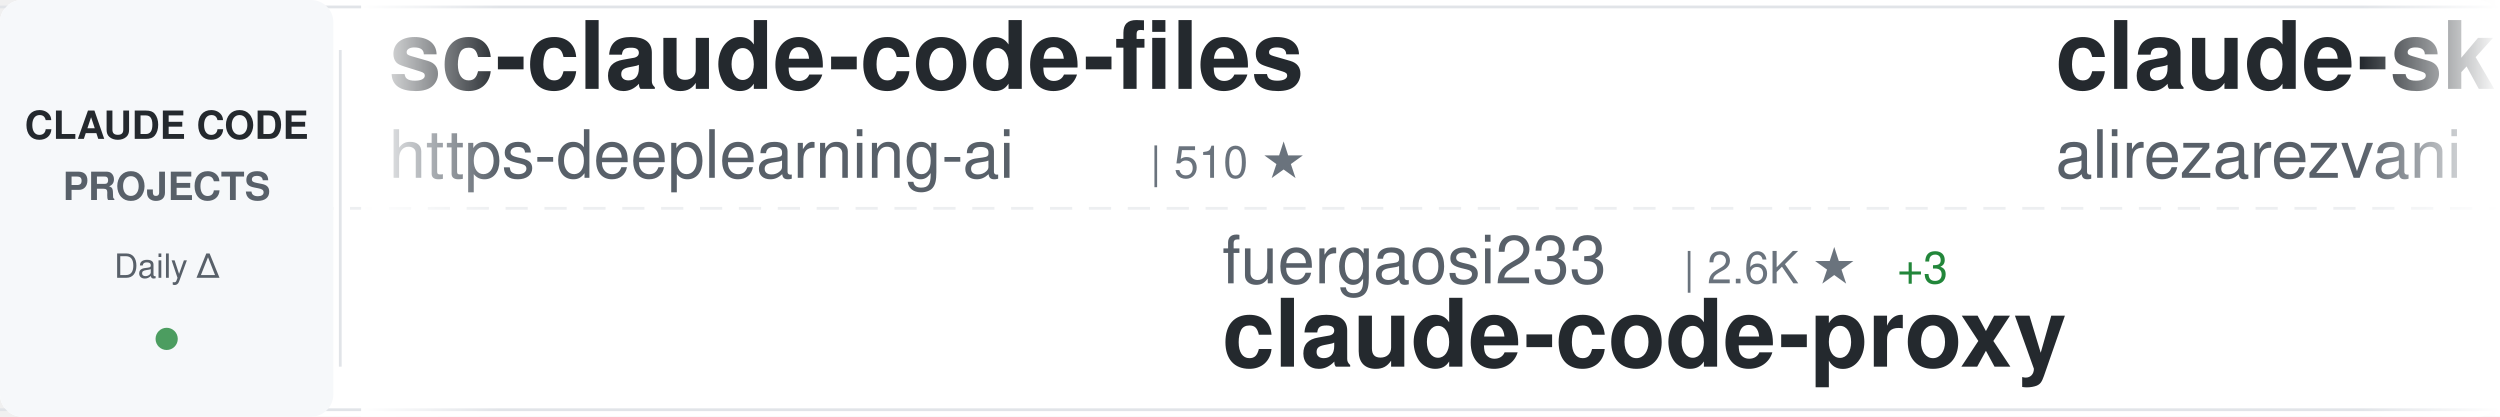
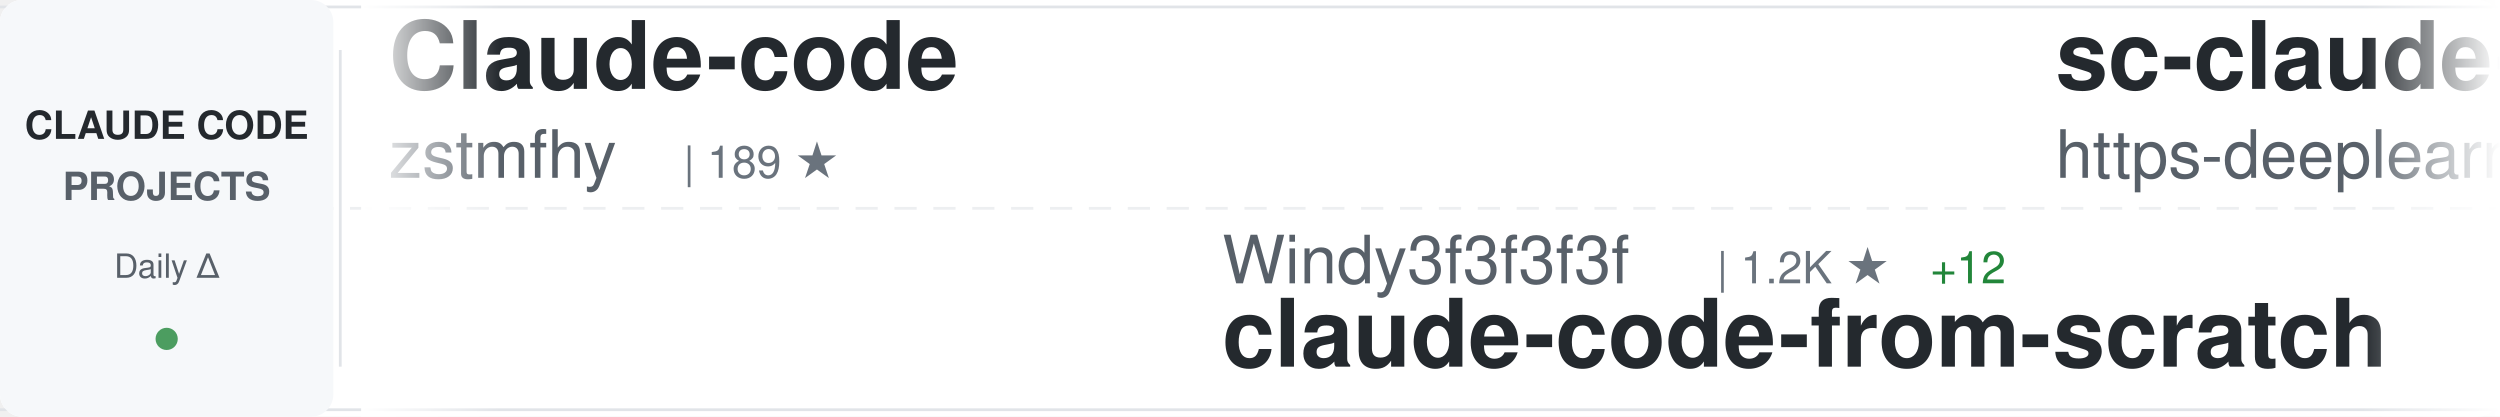
<svg xmlns="http://www.w3.org/2000/svg" width="900" height="150">
  <defs>
    <linearGradient id="awesomeLeftFade" x1="0%" y1="0%" x2="100%" y2="0%">
      <stop offset="0%" style="stop-color:#ffffff;stop-opacity:1" />
      <stop offset="100%" style="stop-color:#ffffff;stop-opacity:0" />
    </linearGradient>
    <linearGradient id="awesomeRightFade" x1="0%" y1="0%" x2="100%" y2="0%">
      <stop offset="0%" style="stop-color:#ffffff;stop-opacity:0" />
      <stop offset="100%" style="stop-color:#ffffff;stop-opacity:1" />
    </linearGradient>
  </defs>
  <rect width="900" height="150" fill="#ffffff" rx="8" />
  <rect x="0" y="2" width="900" height="1" fill="#e1e4e8" />
  <rect x="0" y="147" width="900" height="1" fill="#e1e4e8" />
  <line x1="0" y1="75" x2="900" y2="75" stroke="#e1e4e8" stroke-width="1" stroke-dasharray="8 6" opacity="0.6" />
  <rect x="0" y="0" width="120" height="150" fill="#f6f8fa" rx="8" />
  <text x="60" y="50" font-family="-apple-system, BlinkMacSystemFont, 'Segoe UI', Helvetica, Arial, sans-serif" font-size="14" font-weight="600" fill="#24292e" text-anchor="middle">CLAUDE CODE</text>
  <text x="60" y="72" font-family="-apple-system, BlinkMacSystemFont, 'Segoe UI', Helvetica, Arial, sans-serif" font-size="14" font-weight="600" fill="#586069" text-anchor="middle">PROJECTS</text>
  <text x="60" y="100" font-family="-apple-system, BlinkMacSystemFont, 'Segoe UI', Helvetica, Arial, sans-serif" font-size="12" font-weight="500" fill="#586069" text-anchor="middle">Daily Δ</text>
  <circle cx="60" cy="122" r="4" fill="#22863a" opacity="0.8" />
  <rect x="122" y="18" width="1" height="114" fill="#e1e4e8" />
  <clipPath id="awesomeTickerClip">
    <rect x="130" y="0" width="770" height="150" />
  </clipPath>
  <g clip-path="url(#awesomeTickerClip)">
    <g id="awesomeTickerItems">
      <animateTransform attributeName="transform" attributeType="XML" type="translate" from="0 0" to="-3000 0" dur="54s" repeatCount="indefinite" />
      <g transform="translate(0, 0)">
+         <text x="140" y="32" font-family="-apple-system, BlinkMacSystemFont, 'Segoe UI', Helvetica, Arial, sans-serif" font-size="34" font-weight="600" fill="#24292e">Claude-code</text>
+         <text x="140" y="64" font-family="-apple-system, BlinkMacSystemFont, 'Segoe UI', Helvetica, Arial, sans-serif" font-size="24" font-weight="400" fill="#586069">zstmfhy</text>
+         <text x="246" y="64" font-family="-apple-system, BlinkMacSystemFont, 'Segoe UI', Helvetica, Arial, sans-serif" font-size="16" font-weight="500" fill="#6a737d">| 189 ★</text>
+       </g>
+       <g transform="translate(300, 0)">
+         <text x="140" y="102" font-family="-apple-system, BlinkMacSystemFont, 'Segoe UI', Helvetica, Arial, sans-serif" font-size="24" font-weight="400" fill="#586069">Windy3f3f3f3f</text>
+         <text x="318" y="102" font-family="-apple-system, BlinkMacSystemFont, 'Segoe UI', Helvetica, Arial, sans-serif" font-size="16" font-weight="500" fill="#6a737d">| 1.2K ★</text>
+         <text x="395" y="102" font-family="-apple-system, BlinkMacSystemFont, 'Segoe UI', Helvetica, Arial, sans-serif" font-size="16" font-weight="500" fill="#22863a"> +12</text>
+         <text x="140" y="132" font-family="-apple-system, BlinkMacSystemFont, 'Segoe UI', Helvetica, Arial, sans-serif" font-size="34" font-weight="600" fill="#24292e">claude-code-from-scratch</text>
+       </g>
+       <g transform="translate(600, 0)">
        <text x="140" y="32" font-family="-apple-system, BlinkMacSystemFont, 'Segoe UI', Helvetica, Arial, sans-serif" font-size="34" font-weight="600" fill="#24292e">sc-claude-code-files</text>
        <text x="140" y="64" font-family="-apple-system, BlinkMacSystemFont, 'Segoe UI', Helvetica, Arial, sans-serif" font-size="24" font-weight="400" fill="#586069">https-deeplearning-ai</text>
-         <text x="414" y="64" font-family="-apple-system, BlinkMacSystemFont, 'Segoe UI', Helvetica, Arial, sans-serif" font-size="16" font-weight="500" fill="#6a737d">| 510 ★</text>
-       </g>
-       <g transform="translate(300, 0)">
-         <text x="140" y="102" font-family="-apple-system, BlinkMacSystemFont, 'Segoe UI', Helvetica, Arial, sans-serif" font-size="24" font-weight="400" fill="#586069">fuergaosi233</text>
-         <text x="306" y="102" font-family="-apple-system, BlinkMacSystemFont, 'Segoe UI', Helvetica, Arial, sans-serif" font-size="16" font-weight="500" fill="#6a737d">| 2.6K ★</text>
-         <text x="383" y="102" font-family="-apple-system, BlinkMacSystemFont, 'Segoe UI', Helvetica, Arial, sans-serif" font-size="16" font-weight="500" fill="#22863a"> +3</text>
-         <text x="140" y="132" font-family="-apple-system, BlinkMacSystemFont, 'Segoe UI', Helvetica, Arial, sans-serif" font-size="34" font-weight="600" fill="#24292e">claude-code-proxy</text>
-       </g>
-       <g transform="translate(600, 0)">
-         <text x="140" y="32" font-family="-apple-system, BlinkMacSystemFont, 'Segoe UI', Helvetica, Arial, sans-serif" font-size="34" font-weight="600" fill="#24292e">claude-skills</text>
-         <text x="140" y="64" font-family="-apple-system, BlinkMacSystemFont, 'Segoe UI', Helvetica, Arial, sans-serif" font-size="24" font-weight="400" fill="#586069">alirezarezvani</text>
-         <text x="330" y="64" font-family="-apple-system, BlinkMacSystemFont, 'Segoe UI', Helvetica, Arial, sans-serif" font-size="16" font-weight="500" fill="#6a737d">| 15.1K ★</text>
-         <text x="416" y="64" font-family="-apple-system, BlinkMacSystemFont, 'Segoe UI', Helvetica, Arial, sans-serif" font-size="16" font-weight="500" fill="#22863a"> +125</text>
+         <text x="414" y="64" font-family="-apple-system, BlinkMacSystemFont, 'Segoe UI', Helvetica, Arial, sans-serif" font-size="16" font-weight="500" fill="#6a737d">| 512 ★</text>
+         <text x="482" y="64" font-family="-apple-system, BlinkMacSystemFont, 'Segoe UI', Helvetica, Arial, sans-serif" font-size="16" font-weight="500" fill="#22863a"> +2</text>
      </g>
      <g transform="translate(900, 0)">
-         <text x="140" y="102" font-family="-apple-system, BlinkMacSystemFont, 'Segoe UI', Helvetica, Arial, sans-serif" font-size="24" font-weight="400" fill="#586069">zebbern</text>
-         <text x="246" y="102" font-family="-apple-system, BlinkMacSystemFont, 'Segoe UI', Helvetica, Arial, sans-serif" font-size="16" font-weight="500" fill="#6a737d">| 4.1K ★</text>
-         <text x="323" y="102" font-family="-apple-system, BlinkMacSystemFont, 'Segoe UI', Helvetica, Arial, sans-serif" font-size="16" font-weight="500" fill="#22863a"> +3</text>
-         <text x="140" y="132" font-family="-apple-system, BlinkMacSystemFont, 'Segoe UI', Helvetica, Arial, sans-serif" font-size="34" font-weight="600" fill="#24292e">claude-code-guide</text>
+         <text x="140" y="102" font-family="-apple-system, BlinkMacSystemFont, 'Segoe UI', Helvetica, Arial, sans-serif" font-size="24" font-weight="400" fill="#586069">huangserva</text>
+         <text x="282" y="102" font-family="-apple-system, BlinkMacSystemFont, 'Segoe UI', Helvetica, Arial, sans-serif" font-size="16" font-weight="500" fill="#6a737d">| 585 ★</text>
+         <text x="350" y="102" font-family="-apple-system, BlinkMacSystemFont, 'Segoe UI', Helvetica, Arial, sans-serif" font-size="16" font-weight="500" fill="#22863a"> +2</text>
+         <text x="140" y="132" font-family="-apple-system, BlinkMacSystemFont, 'Segoe UI', Helvetica, Arial, sans-serif" font-size="34" font-weight="600" fill="#24292e">claude-code-cli</text>
      </g>
      <g transform="translate(1200, 0)">
-         <text x="140" y="32" font-family="-apple-system, BlinkMacSystemFont, 'Segoe UI', Helvetica, Arial, sans-serif" font-size="34" font-weight="600" fill="#24292e">ralph-claude-code</text>
-         <text x="140" y="64" font-family="-apple-system, BlinkMacSystemFont, 'Segoe UI', Helvetica, Arial, sans-serif" font-size="24" font-weight="400" fill="#586069">frankbria</text>
-         <text x="270" y="64" font-family="-apple-system, BlinkMacSystemFont, 'Segoe UI', Helvetica, Arial, sans-serif" font-size="16" font-weight="500" fill="#6a737d">| 9.1K ★</text>
-         <text x="347" y="64" font-family="-apple-system, BlinkMacSystemFont, 'Segoe UI', Helvetica, Arial, sans-serif" font-size="16" font-weight="500" fill="#22863a"> +10</text>
+         <text x="140" y="32" font-family="-apple-system, BlinkMacSystemFont, 'Segoe UI', Helvetica, Arial, sans-serif" font-size="34" font-weight="600" fill="#24292e">claude-code-webui</text>
+         <text x="140" y="64" font-family="-apple-system, BlinkMacSystemFont, 'Segoe UI', Helvetica, Arial, sans-serif" font-size="24" font-weight="400" fill="#586069">sugyan</text>
+         <text x="234" y="64" font-family="-apple-system, BlinkMacSystemFont, 'Segoe UI', Helvetica, Arial, sans-serif" font-size="16" font-weight="500" fill="#6a737d">| 1.1K ★</text>
+         <text x="311" y="64" font-family="-apple-system, BlinkMacSystemFont, 'Segoe UI', Helvetica, Arial, sans-serif" font-size="16" font-weight="500" fill="#22863a"> +4</text>
      </g>
      <g transform="translate(1500, 0)">
-         <text x="140" y="102" font-family="-apple-system, BlinkMacSystemFont, 'Segoe UI', Helvetica, Arial, sans-serif" font-size="24" font-weight="400" fill="#586069">snarktank</text>
-         <text x="270" y="102" font-family="-apple-system, BlinkMacSystemFont, 'Segoe UI', Helvetica, Arial, sans-serif" font-size="16" font-weight="500" fill="#6a737d">| 19.2K ★</text>
-         <text x="356" y="102" font-family="-apple-system, BlinkMacSystemFont, 'Segoe UI', Helvetica, Arial, sans-serif" font-size="16" font-weight="500" fill="#22863a"> +34</text>
-         <text x="140" y="132" font-family="-apple-system, BlinkMacSystemFont, 'Segoe UI', Helvetica, Arial, sans-serif" font-size="34" font-weight="600" fill="#24292e">ralph</text>
+         <text x="140" y="102" font-family="-apple-system, BlinkMacSystemFont, 'Segoe UI', Helvetica, Arial, sans-serif" font-size="24" font-weight="400" fill="#586069">ding113</text>
+         <text x="246" y="102" font-family="-apple-system, BlinkMacSystemFont, 'Segoe UI', Helvetica, Arial, sans-serif" font-size="16" font-weight="500" fill="#6a737d">| 2.9K ★</text>
+         <text x="323" y="102" font-family="-apple-system, BlinkMacSystemFont, 'Segoe UI', Helvetica, Arial, sans-serif" font-size="16" font-weight="500" fill="#22863a"> +8</text>
+         <text x="140" y="132" font-family="-apple-system, BlinkMacSystemFont, 'Segoe UI', Helvetica, Arial, sans-serif" font-size="34" font-weight="600" fill="#24292e">claude-code-hub</text>
      </g>
      <g transform="translate(1800, 0)">
-         <text x="140" y="32" font-family="-apple-system, BlinkMacSystemFont, 'Segoe UI', Helvetica, Arial, sans-serif" font-size="34" font-weight="600" fill="#24292e">claude-code</text>
-         <text x="140" y="64" font-family="-apple-system, BlinkMacSystemFont, 'Segoe UI', Helvetica, Arial, sans-serif" font-size="24" font-weight="400" fill="#586069">freestylefly</text>
-         <text x="306" y="64" font-family="-apple-system, BlinkMacSystemFont, 'Segoe UI', Helvetica, Arial, sans-serif" font-size="16" font-weight="500" fill="#6a737d">| 125 ★</text>
+         <text x="140" y="32" font-family="-apple-system, BlinkMacSystemFont, 'Segoe UI', Helvetica, Arial, sans-serif" font-size="34" font-weight="600" fill="#24292e">Open-ClaudeCode</text>
+         <text x="140" y="64" font-family="-apple-system, BlinkMacSystemFont, 'Segoe UI', Helvetica, Arial, sans-serif" font-size="24" font-weight="400" fill="#586069">LING71671</text>
+         <text x="270" y="64" font-family="-apple-system, BlinkMacSystemFont, 'Segoe UI', Helvetica, Arial, sans-serif" font-size="16" font-weight="500" fill="#6a737d">| 838 ★</text>
+         <text x="338" y="64" font-family="-apple-system, BlinkMacSystemFont, 'Segoe UI', Helvetica, Arial, sans-serif" font-size="16" font-weight="500" fill="#22863a"> +4</text>
      </g>
      <g transform="translate(2100, 0)">
-         <text x="140" y="102" font-family="-apple-system, BlinkMacSystemFont, 'Segoe UI', Helvetica, Arial, sans-serif" font-size="24" font-weight="400" fill="#586069">Cranot</text>
-         <text x="234" y="102" font-family="-apple-system, BlinkMacSystemFont, 'Segoe UI', Helvetica, Arial, sans-serif" font-size="16" font-weight="500" fill="#6a737d">| 2.7K ★</text>
-         <text x="311" y="102" font-family="-apple-system, BlinkMacSystemFont, 'Segoe UI', Helvetica, Arial, sans-serif" font-size="16" font-weight="500" fill="#22863a"> +1</text>
-         <text x="140" y="132" font-family="-apple-system, BlinkMacSystemFont, 'Segoe UI', Helvetica, Arial, sans-serif" font-size="34" font-weight="600" fill="#24292e">claude-code-guide</text>
+         <text x="140" y="102" font-family="-apple-system, BlinkMacSystemFont, 'Segoe UI', Helvetica, Arial, sans-serif" font-size="24" font-weight="400" fill="#586069">tanbiralam</text>
+         <text x="282" y="102" font-family="-apple-system, BlinkMacSystemFont, 'Segoe UI', Helvetica, Arial, sans-serif" font-size="16" font-weight="500" fill="#6a737d">| 1.7K ★</text>
+         <text x="359" y="102" font-family="-apple-system, BlinkMacSystemFont, 'Segoe UI', Helvetica, Arial, sans-serif" font-size="16" font-weight="500" fill="#22863a"> +4</text>
+         <text x="140" y="132" font-family="-apple-system, BlinkMacSystemFont, 'Segoe UI', Helvetica, Arial, sans-serif" font-size="34" font-weight="600" fill="#24292e">claude-code</text>
      </g>
      <g transform="translate(2400, 0)">
-         <text x="140" y="32" font-family="-apple-system, BlinkMacSystemFont, 'Segoe UI', Helvetica, Arial, sans-serif" font-size="34" font-weight="600" fill="#24292e">CLIProxyAPI</text>
-         <text x="140" y="64" font-family="-apple-system, BlinkMacSystemFont, 'Segoe UI', Helvetica, Arial, sans-serif" font-size="24" font-weight="400" fill="#586069">router-for-me</text>
-         <text x="318" y="64" font-family="-apple-system, BlinkMacSystemFont, 'Segoe UI', Helvetica, Arial, sans-serif" font-size="16" font-weight="500" fill="#6a737d">| 33.1K ★</text>
-         <text x="404" y="64" font-family="-apple-system, BlinkMacSystemFont, 'Segoe UI', Helvetica, Arial, sans-serif" font-size="16" font-weight="500" fill="#22863a"> +206</text>
+         <text x="140" y="32" font-family="-apple-system, BlinkMacSystemFont, 'Segoe UI', Helvetica, Arial, sans-serif" font-size="34" font-weight="600" fill="#24292e">claude-code-transcripts</text>
+         <text x="140" y="64" font-family="-apple-system, BlinkMacSystemFont, 'Segoe UI', Helvetica, Arial, sans-serif" font-size="24" font-weight="400" fill="#586069">simonw</text>
+         <text x="234" y="64" font-family="-apple-system, BlinkMacSystemFont, 'Segoe UI', Helvetica, Arial, sans-serif" font-size="16" font-weight="500" fill="#6a737d">| 1.5K ★</text>
+         <text x="311" y="64" font-family="-apple-system, BlinkMacSystemFont, 'Segoe UI', Helvetica, Arial, sans-serif" font-size="16" font-weight="500" fill="#22863a"> +2</text>
      </g>
      <g transform="translate(2700, 0)">
-         <text x="140" y="102" font-family="-apple-system, BlinkMacSystemFont, 'Segoe UI', Helvetica, Arial, sans-serif" font-size="24" font-weight="400" fill="#586069">Donchitos</text>
-         <text x="270" y="102" font-family="-apple-system, BlinkMacSystemFont, 'Segoe UI', Helvetica, Arial, sans-serif" font-size="16" font-weight="500" fill="#6a737d">| 19.0K ★</text>
-         <text x="356" y="102" font-family="-apple-system, BlinkMacSystemFont, 'Segoe UI', Helvetica, Arial, sans-serif" font-size="16" font-weight="500" fill="#22863a"> +154</text>
-         <text x="140" y="132" font-family="-apple-system, BlinkMacSystemFont, 'Segoe UI', Helvetica, Arial, sans-serif" font-size="34" font-weight="600" fill="#24292e">Claude-Code-Game-Studios</text>
+         <text x="140" y="102" font-family="-apple-system, BlinkMacSystemFont, 'Segoe UI', Helvetica, Arial, sans-serif" font-size="24" font-weight="400" fill="#586069">nicedreamzapp</text>
+         <text x="318" y="102" font-family="-apple-system, BlinkMacSystemFont, 'Segoe UI', Helvetica, Arial, sans-serif" font-size="16" font-weight="500" fill="#6a737d">| 2.6K ★</text>
+         <text x="395" y="102" font-family="-apple-system, BlinkMacSystemFont, 'Segoe UI', Helvetica, Arial, sans-serif" font-size="16" font-weight="500" fill="#22863a"> +4</text>
+         <text x="140" y="132" font-family="-apple-system, BlinkMacSystemFont, 'Segoe UI', Helvetica, Arial, sans-serif" font-size="34" font-weight="600" fill="#24292e">claude-code-local</text>
      </g>
      <g transform="translate(3000, 0)">
+         <text x="140" y="32" font-family="-apple-system, BlinkMacSystemFont, 'Segoe UI', Helvetica, Arial, sans-serif" font-size="34" font-weight="600" fill="#24292e">Claude-code</text>
+         <text x="140" y="64" font-family="-apple-system, BlinkMacSystemFont, 'Segoe UI', Helvetica, Arial, sans-serif" font-size="24" font-weight="400" fill="#586069">zstmfhy</text>
+         <text x="246" y="64" font-family="-apple-system, BlinkMacSystemFont, 'Segoe UI', Helvetica, Arial, sans-serif" font-size="16" font-weight="500" fill="#6a737d">| 189 ★</text>
+       </g>
+       <g transform="translate(3300, 0)">
+         <text x="140" y="102" font-family="-apple-system, BlinkMacSystemFont, 'Segoe UI', Helvetica, Arial, sans-serif" font-size="24" font-weight="400" fill="#586069">Windy3f3f3f3f</text>
+         <text x="318" y="102" font-family="-apple-system, BlinkMacSystemFont, 'Segoe UI', Helvetica, Arial, sans-serif" font-size="16" font-weight="500" fill="#6a737d">| 1.2K ★</text>
+         <text x="395" y="102" font-family="-apple-system, BlinkMacSystemFont, 'Segoe UI', Helvetica, Arial, sans-serif" font-size="16" font-weight="500" fill="#22863a"> +12</text>
+         <text x="140" y="132" font-family="-apple-system, BlinkMacSystemFont, 'Segoe UI', Helvetica, Arial, sans-serif" font-size="34" font-weight="600" fill="#24292e">claude-code-from-scratch</text>
+       </g>
+       <g transform="translate(3600, 0)">
        <text x="140" y="32" font-family="-apple-system, BlinkMacSystemFont, 'Segoe UI', Helvetica, Arial, sans-serif" font-size="34" font-weight="600" fill="#24292e">sc-claude-code-files</text>
        <text x="140" y="64" font-family="-apple-system, BlinkMacSystemFont, 'Segoe UI', Helvetica, Arial, sans-serif" font-size="24" font-weight="400" fill="#586069">https-deeplearning-ai</text>
-         <text x="414" y="64" font-family="-apple-system, BlinkMacSystemFont, 'Segoe UI', Helvetica, Arial, sans-serif" font-size="16" font-weight="500" fill="#6a737d">| 510 ★</text>
-       </g>
-       <g transform="translate(3300, 0)">
-         <text x="140" y="102" font-family="-apple-system, BlinkMacSystemFont, 'Segoe UI', Helvetica, Arial, sans-serif" font-size="24" font-weight="400" fill="#586069">fuergaosi233</text>
-         <text x="306" y="102" font-family="-apple-system, BlinkMacSystemFont, 'Segoe UI', Helvetica, Arial, sans-serif" font-size="16" font-weight="500" fill="#6a737d">| 2.6K ★</text>
-         <text x="383" y="102" font-family="-apple-system, BlinkMacSystemFont, 'Segoe UI', Helvetica, Arial, sans-serif" font-size="16" font-weight="500" fill="#22863a"> +3</text>
-         <text x="140" y="132" font-family="-apple-system, BlinkMacSystemFont, 'Segoe UI', Helvetica, Arial, sans-serif" font-size="34" font-weight="600" fill="#24292e">claude-code-proxy</text>
-       </g>
-       <g transform="translate(3600, 0)">
-         <text x="140" y="32" font-family="-apple-system, BlinkMacSystemFont, 'Segoe UI', Helvetica, Arial, sans-serif" font-size="34" font-weight="600" fill="#24292e">claude-skills</text>
-         <text x="140" y="64" font-family="-apple-system, BlinkMacSystemFont, 'Segoe UI', Helvetica, Arial, sans-serif" font-size="24" font-weight="400" fill="#586069">alirezarezvani</text>
-         <text x="330" y="64" font-family="-apple-system, BlinkMacSystemFont, 'Segoe UI', Helvetica, Arial, sans-serif" font-size="16" font-weight="500" fill="#6a737d">| 15.1K ★</text>
-         <text x="416" y="64" font-family="-apple-system, BlinkMacSystemFont, 'Segoe UI', Helvetica, Arial, sans-serif" font-size="16" font-weight="500" fill="#22863a"> +125</text>
+         <text x="414" y="64" font-family="-apple-system, BlinkMacSystemFont, 'Segoe UI', Helvetica, Arial, sans-serif" font-size="16" font-weight="500" fill="#6a737d">| 512 ★</text>
+         <text x="482" y="64" font-family="-apple-system, BlinkMacSystemFont, 'Segoe UI', Helvetica, Arial, sans-serif" font-size="16" font-weight="500" fill="#22863a"> +2</text>
      </g>
      <g transform="translate(3900, 0)">
-         <text x="140" y="102" font-family="-apple-system, BlinkMacSystemFont, 'Segoe UI', Helvetica, Arial, sans-serif" font-size="24" font-weight="400" fill="#586069">zebbern</text>
-         <text x="246" y="102" font-family="-apple-system, BlinkMacSystemFont, 'Segoe UI', Helvetica, Arial, sans-serif" font-size="16" font-weight="500" fill="#6a737d">| 4.1K ★</text>
-         <text x="323" y="102" font-family="-apple-system, BlinkMacSystemFont, 'Segoe UI', Helvetica, Arial, sans-serif" font-size="16" font-weight="500" fill="#22863a"> +3</text>
-         <text x="140" y="132" font-family="-apple-system, BlinkMacSystemFont, 'Segoe UI', Helvetica, Arial, sans-serif" font-size="34" font-weight="600" fill="#24292e">claude-code-guide</text>
+         <text x="140" y="102" font-family="-apple-system, BlinkMacSystemFont, 'Segoe UI', Helvetica, Arial, sans-serif" font-size="24" font-weight="400" fill="#586069">huangserva</text>
+         <text x="282" y="102" font-family="-apple-system, BlinkMacSystemFont, 'Segoe UI', Helvetica, Arial, sans-serif" font-size="16" font-weight="500" fill="#6a737d">| 585 ★</text>
+         <text x="350" y="102" font-family="-apple-system, BlinkMacSystemFont, 'Segoe UI', Helvetica, Arial, sans-serif" font-size="16" font-weight="500" fill="#22863a"> +2</text>
+         <text x="140" y="132" font-family="-apple-system, BlinkMacSystemFont, 'Segoe UI', Helvetica, Arial, sans-serif" font-size="34" font-weight="600" fill="#24292e">claude-code-cli</text>
      </g>
    </g>
  </g>
  <rect x="130" y="0" width="50" height="150" fill="url(#awesomeLeftFade)" />
  <rect x="850" y="0" width="50" height="150" fill="url(#awesomeRightFade)" />
</svg>
